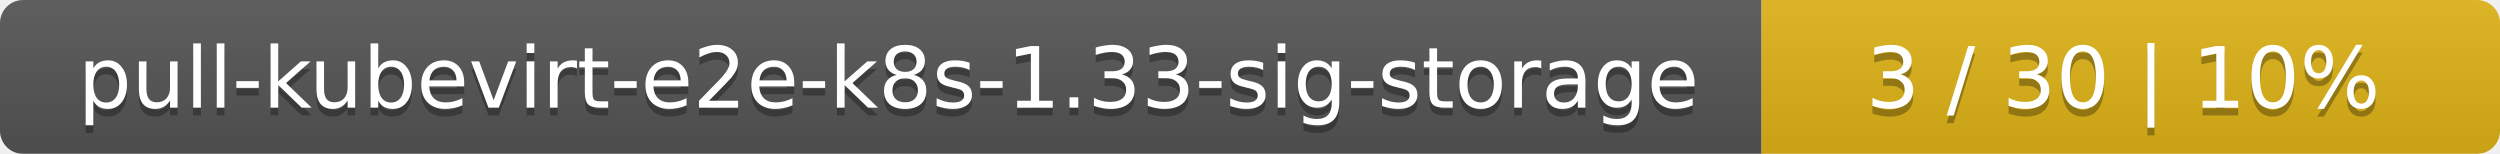
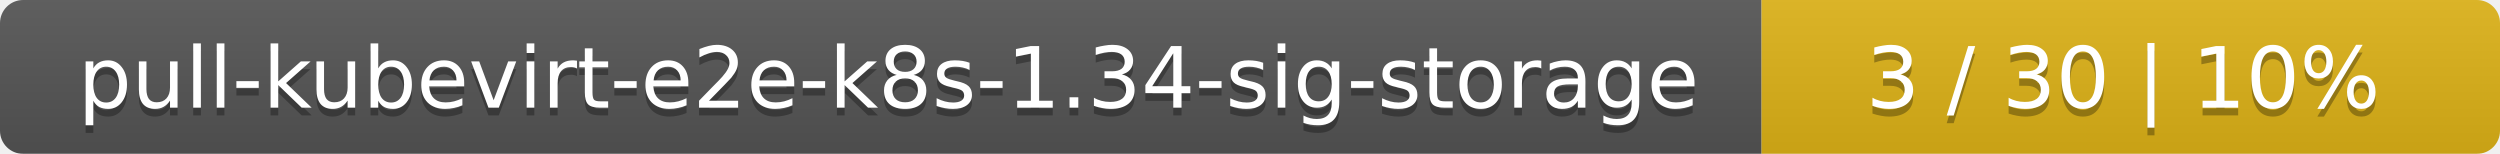
<svg xmlns="http://www.w3.org/2000/svg" width="325" height="20">
  <linearGradient id="smooth" x2="0" y2="100%">
    <stop offset="0" stop-color="#bbb" stop-opacity=".1" />
    <stop offset="1" stop-opacity=".1" />
  </linearGradient>
  <mask id="round">
    <rect width="325" height="20" rx="3" fill="#fff" />
  </mask>
  <g mask="url(#round)">
    <rect width="229" height="20" fill="#555" />
    <rect x="229" width="96" height="20" fill="#dfb317" />
    <rect width="325" height="20" fill="url(#smooth)" />
  </g>
  <g fill="#fff" text-anchor="middle" font-family="DejaVu Sans,Verdana,Geneva,sans-serif" font-size="11">
-     <text x="115.5" y="15" fill="#010101" fill-opacity=".3">pull-kubevirt-e2e-k8s-1.33-sig-storage</text>
-     <text x="115.5" y="14">pull-kubevirt-e2e-k8s-1.33-sig-storage</text>
+     <text x="115.5" y="15" fill="#010101" fill-opacity=".3">pull-kubevirt-e2e-k8s-1.34-sig-storage</text>
+     <text x="115.5" y="14">pull-kubevirt-e2e-k8s-1.34-sig-storage</text>
    <text x="276" y="15" fill="#010101" fill-opacity=".3">3 / 30    |    10%</text>
    <text x="276" y="14">3 / 30    |    10%</text>
  </g>
</svg>
